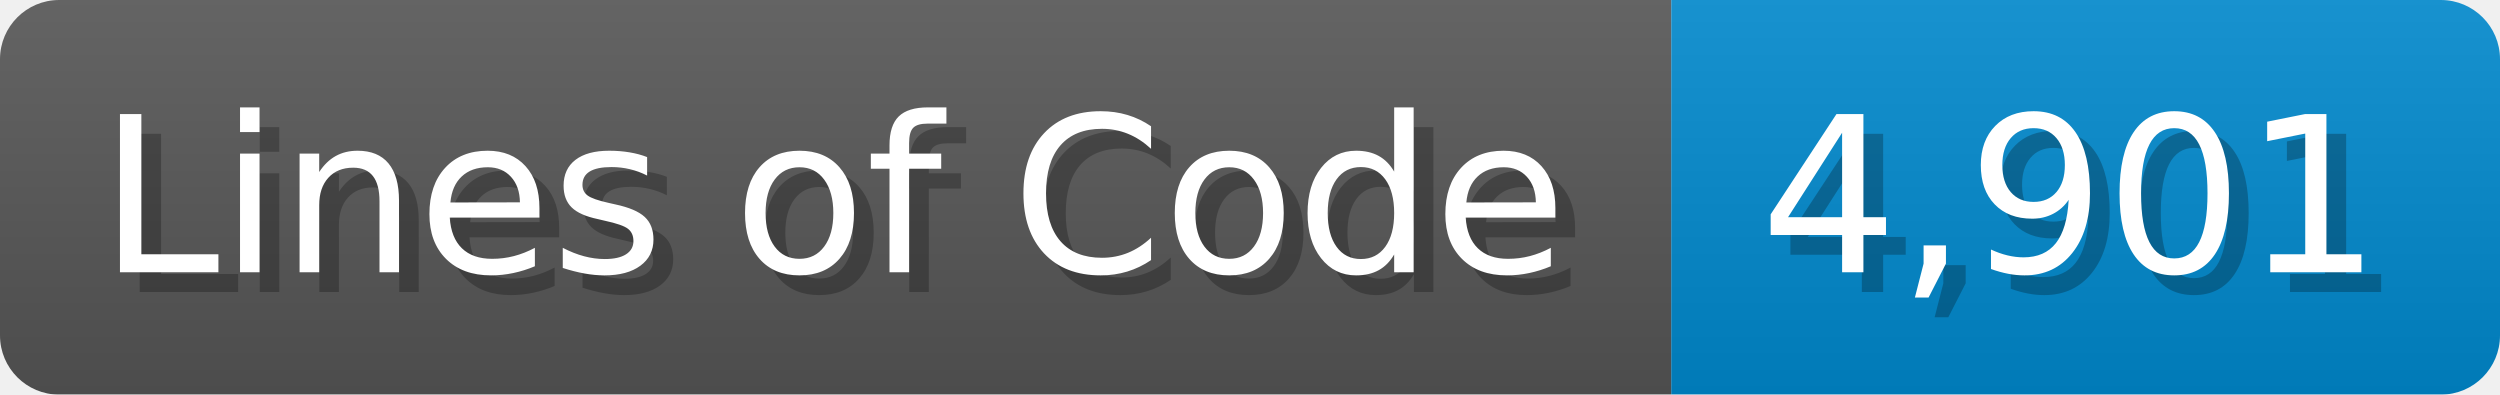
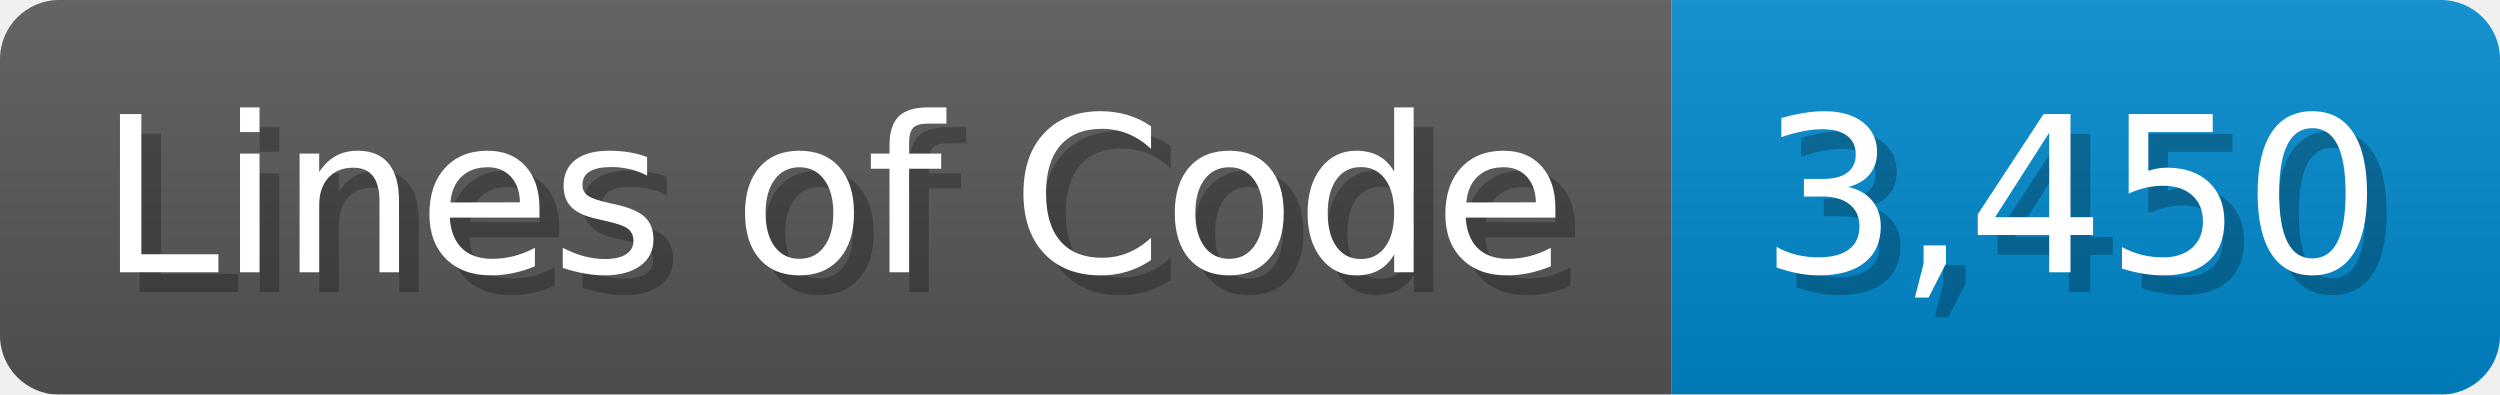
<svg xmlns="http://www.w3.org/2000/svg" width="126.7" height="20" viewBox="0 0 1267 200">
  <linearGradient id="a" x2="0" y2="100%">
    <stop offset="0" stop-opacity=".1" stop-color="#EEE" />
    <stop offset="1" stop-opacity=".1" />
  </linearGradient>
  <mask id="m">
    <rect width="1267" height="200" rx="30" fill="#FFF" />
  </mask>
  <g mask="url(#m)">
    <rect width="847" height="200" fill="#555" />
    <rect width="420" height="200" fill="#08C" x="847" />
    <rect width="1267" height="200" fill="url(#a)" />
  </g>
  <g fill="#fff" text-anchor="start" font-family="Verdana,DejaVu Sans,sans-serif" font-size="110">
    <text x="60" y="148" textLength="747" fill="#000" opacity="0.25">Lines of Code</text>
    <text x="50" y="138" textLength="747">Lines of Code</text>
-     <text x="902" y="148" textLength="320" fill="#000" opacity="0.25">4,901</text>
-     <text x="892" y="138" textLength="320">4,901</text>
+     <text x="902" y="148" textLength="320" fill="#000" opacity="0.25">3,450</text>
+     <text x="892" y="138" textLength="320">3,450</text>
  </g>
</svg>
